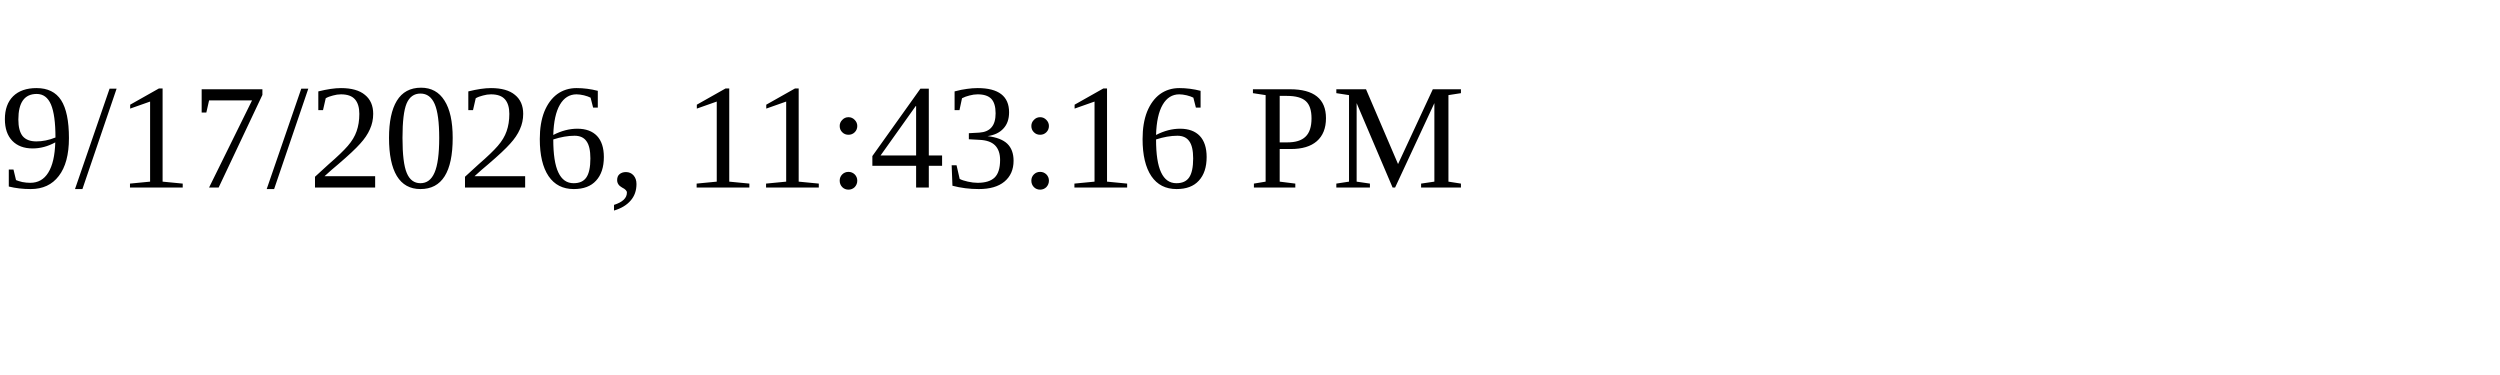
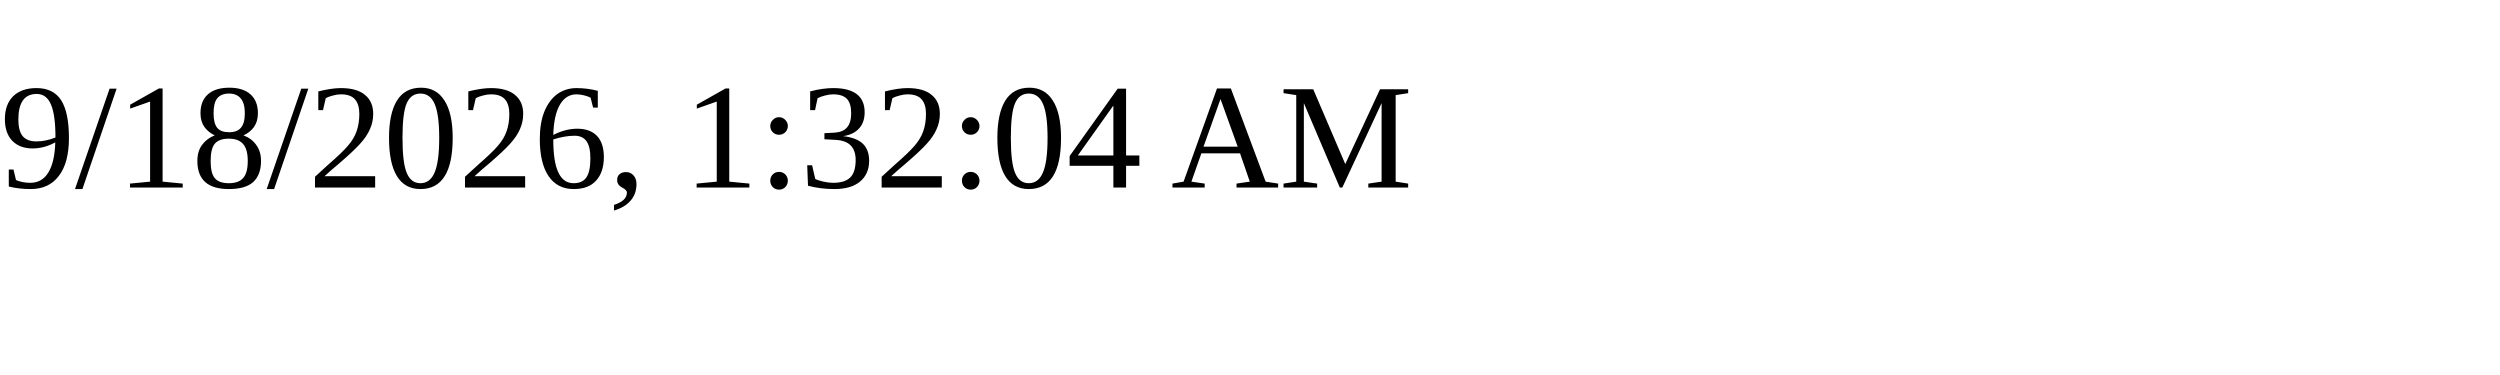
<svg xmlns="http://www.w3.org/2000/svg" height="30" width="200">
-   <text x="0" y="15">9/17/2026, 11:43:16 PM</text>
+   <text x="0" y="15">9/18/2026, 1:32:04 AM</text>
</svg>
